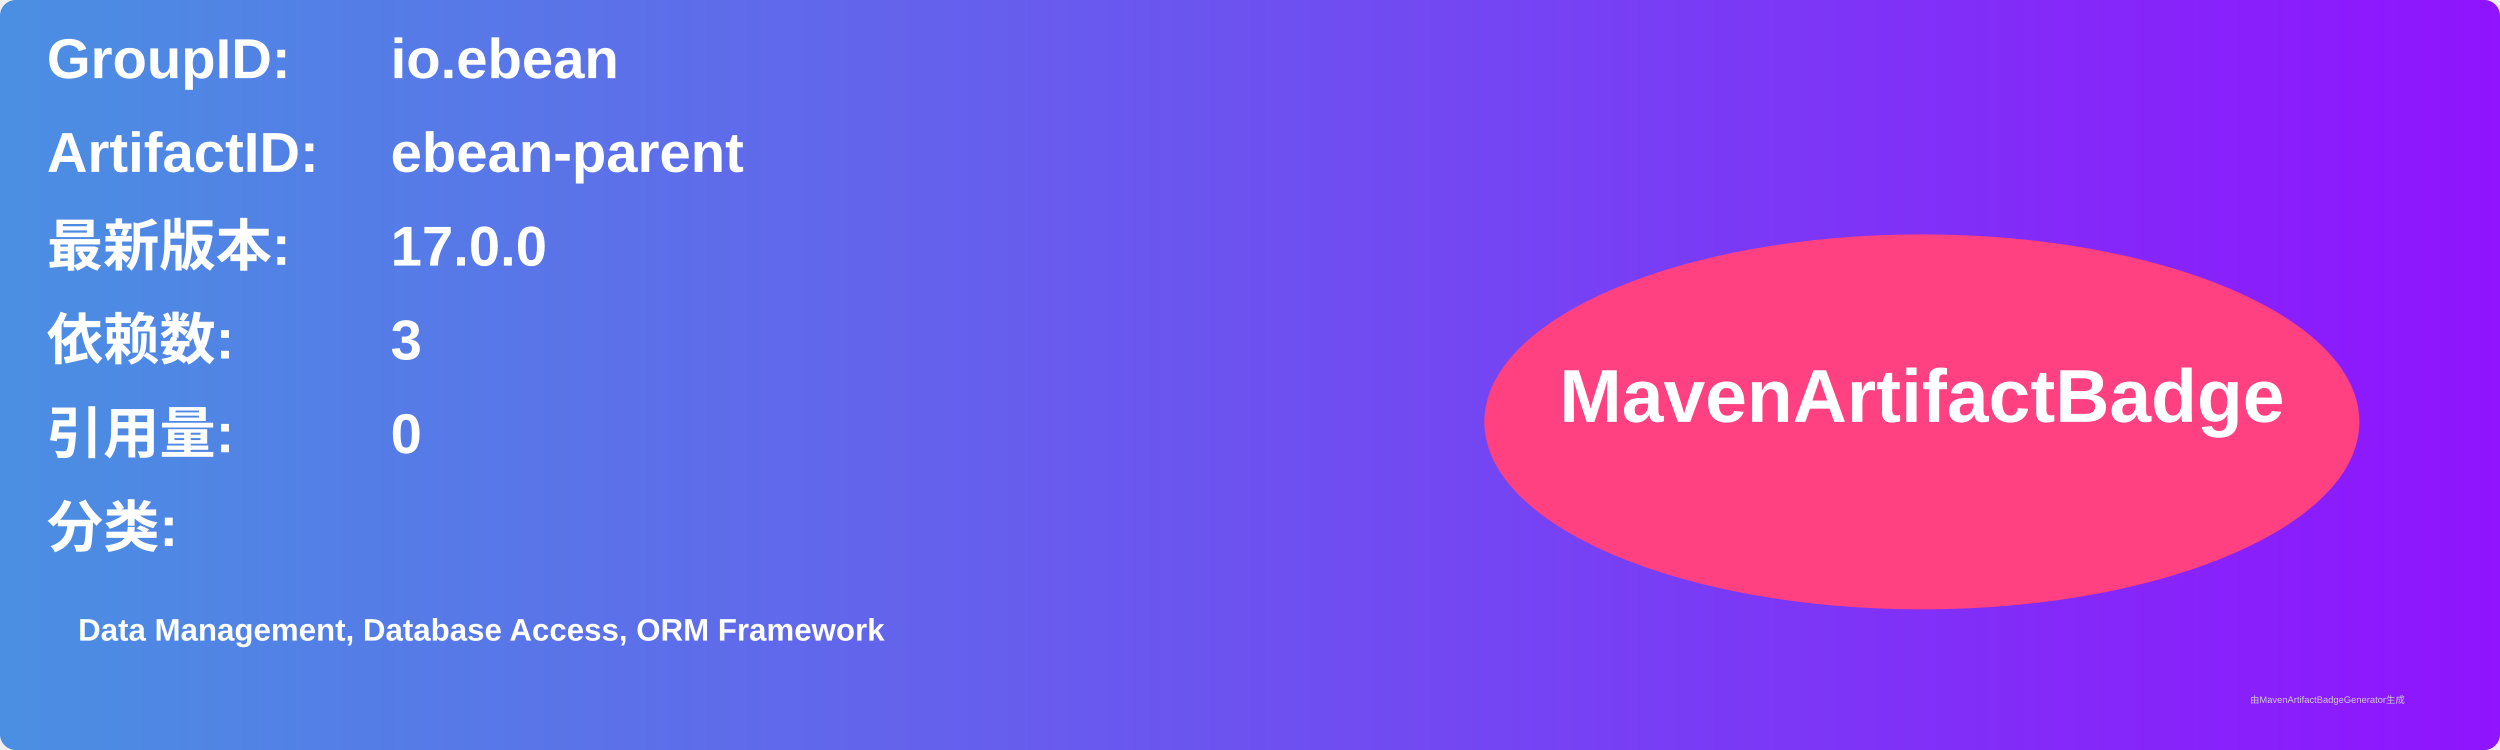
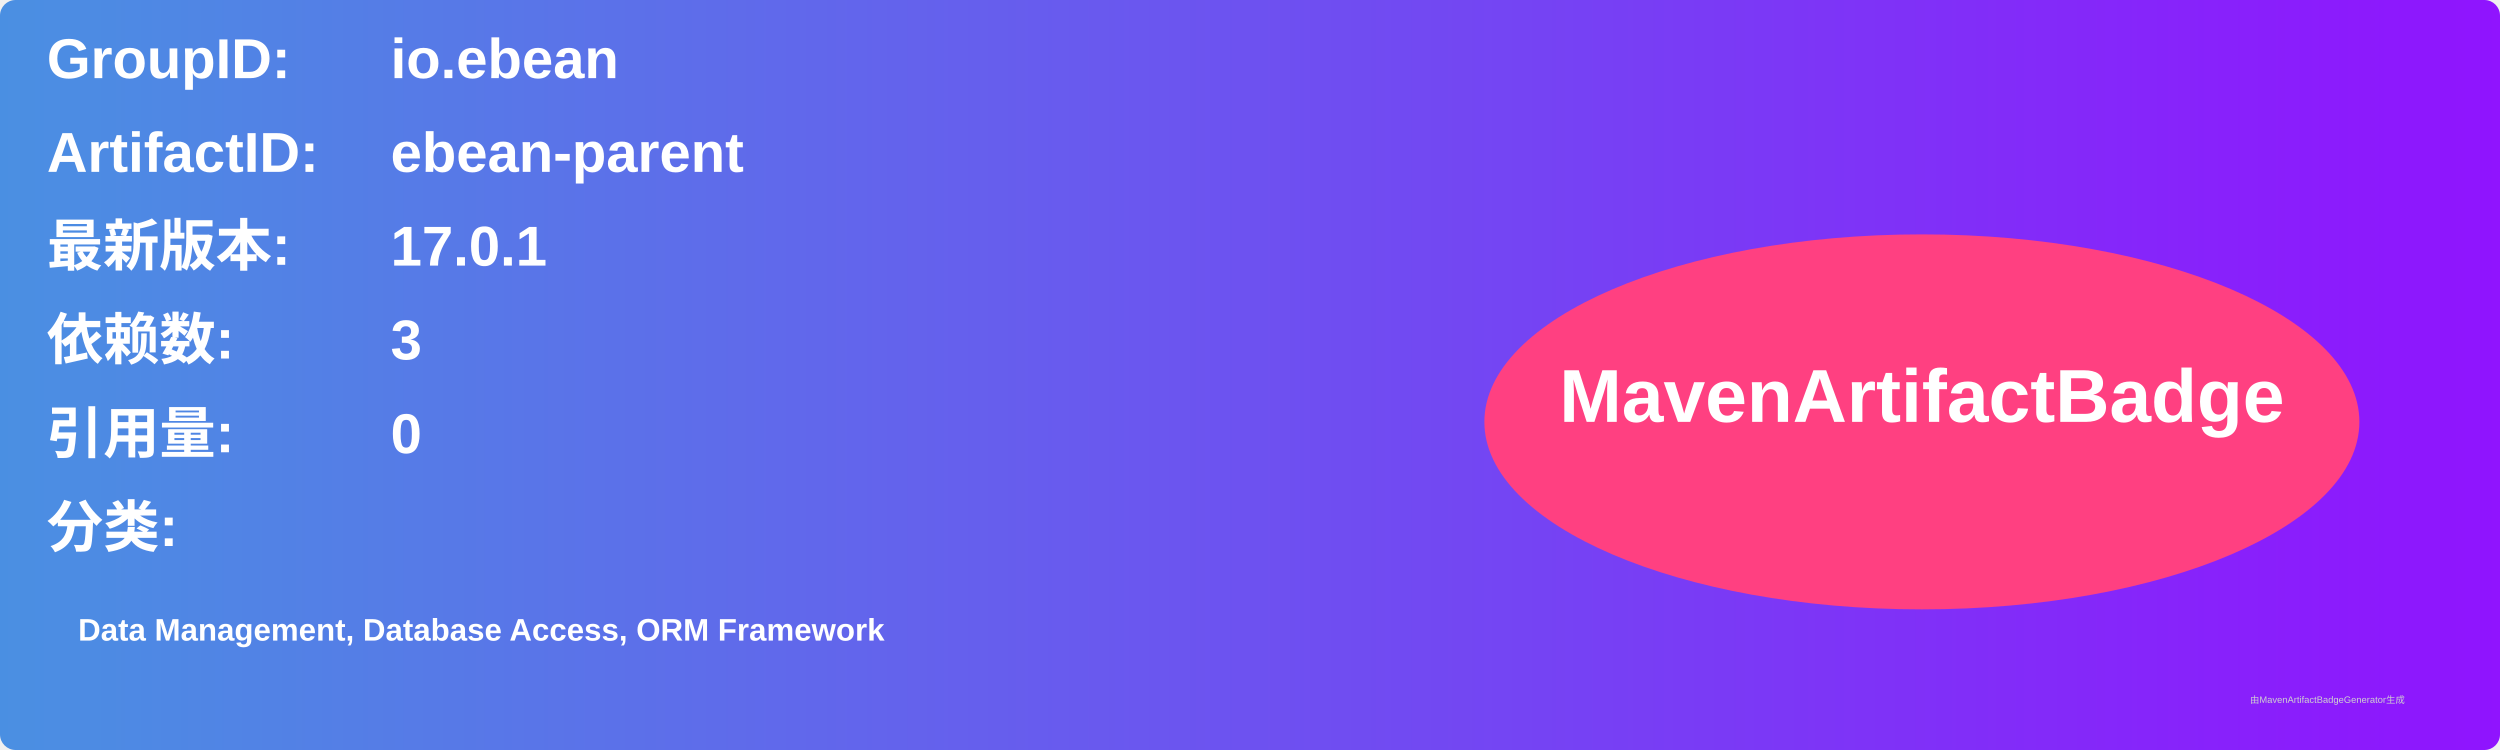
<svg xmlns="http://www.w3.org/2000/svg" width="800" height="240" viewBox="0 0 800 240">
  <linearGradient id="grad" x1="0%" y1="0%" x2="100%" y2="0%">
    <stop offset="0%" stop-color="#4a90e2" />
    <stop offset="100%" stop-color="#9013fe" />
  </linearGradient>
  <rect width="100%" height="100%" rx="5" ry="5" fill="url(#grad)" />
  <g transform="translate(15, 15)">
    <text x="0" y="10" font-family="Arial" font-size="18" fill="white" font-weight="bold" width="260">GroupID:</text>
    <text x="110" y="10" font-family="Arial" font-size="18" fill="white" font-weight="bold" width="460">io.ebean</text>
    <text x="0" y="40" font-family="Arial" font-size="18" fill="white" font-weight="bold" width="260">ArtifactID:</text>
    <text x="110" y="40" font-family="Arial" font-size="18" fill="white" font-weight="bold" width="460">ebean-parent</text>
    <text x="0" y="70" font-family="Arial" font-size="18" fill="white" font-weight="bold">最新版本:</text>
    <text x="110" y="70" font-family="Arial" font-size="18" fill="white" font-weight="bold">
-       <tspan font-weight="bold">17.0.0</tspan>
+       <tspan font-weight="bold">17.0.1</tspan>
    </text>
    <text x="0" y="100" font-family="Arial" font-size="18" fill="white" font-weight="bold">依赖数: </text>
    <text x="110" y="100" font-family="Arial" font-size="18" fill="white">
      <tspan font-weight="bold">3</tspan>
    </text>
    <text x="0" y="130" font-family="Arial" font-size="18" fill="white" font-weight="bold">引用量: </text>
    <text x="110" y="130" font-family="Arial" font-size="18" fill="white">
      <tspan font-weight="bold">0</tspan>
    </text>
    <text x="0" y="160" font-family="Arial" font-size="18" fill="white" font-weight="bold">分类:</text>
    <text x="10" y="190" font-family="Arial" font-size="10" fill="white">
      <tspan font-weight="bold">Data Management, Database Access, ORM Framework</tspan>
    </text>
    <ellipse cx="600" cy="120" rx="140" ry="60" fill="#ff4081" />
    <text x="600" y="120" text-anchor="middle" font-family="Arial" font-size="24" fill="white" font-weight="bold">MavenArtifactBadge</text>
  </g>
  <text x="720" y="225" font-family="Arial" font-size="3" fill="#d0d0d0">由MavenArtifactBadgeGenerator生成</text>
</svg>
